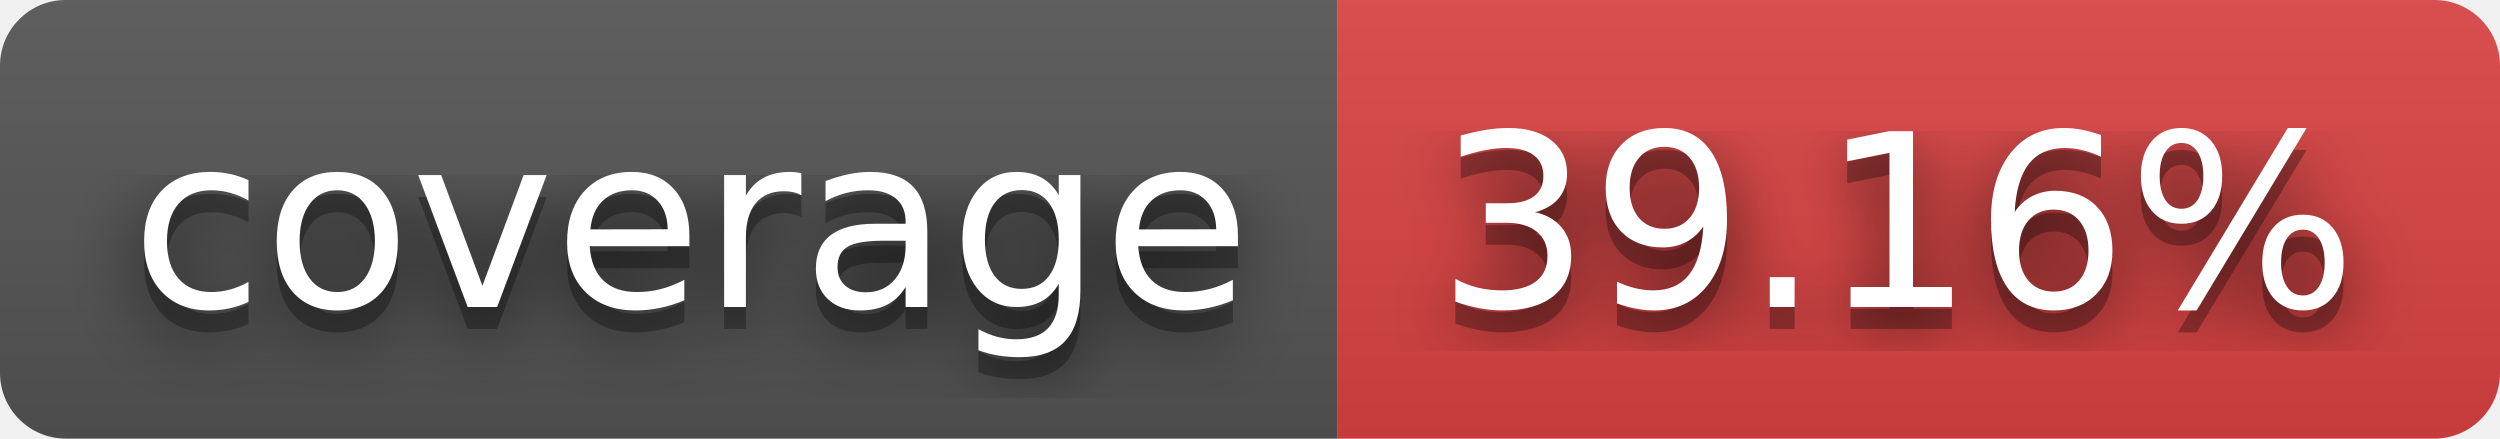
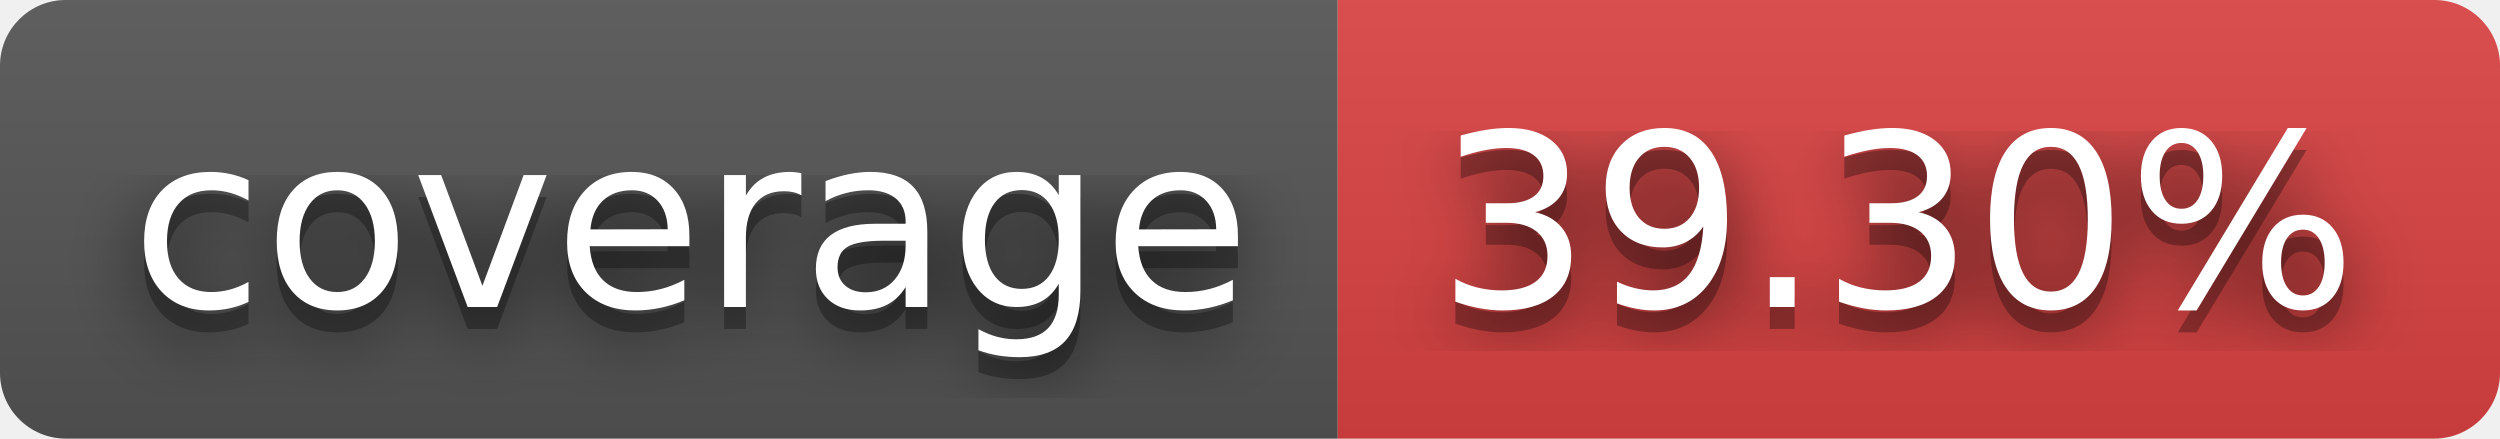
- <svg xmlns="http://www.w3.org/2000/svg" width="114" height="20" role="img" aria-label="coverage: 39.16%">
+ <svg xmlns="http://www.w3.org/2000/svg" width="114" height="20" role="img" aria-label="coverage: 39.30%">
  <filter id="blur">
    <feGaussianBlur stdDeviation="16" />
  </filter>
  <linearGradient id="s" x2="0" y2="100%">
    <stop offset="0" stop-color="#bbb" stop-opacity=".1" />
    <stop offset="1" stop-opacity=".1" />
  </linearGradient>
  <clipPath id="r">
    <rect width="114" height="20" rx="3" />
  </clipPath>
  <g clip-path="url(#r)">
    <rect width="61" height="20" fill="#555" />
    <rect x="61" width="53" height="20" fill="#dd4343" />
    <rect width="114" height="20" fill="url(#s)" />
  </g>
  <g fill="#fff" text-anchor="middle" font-family="Verdana,Geneva,DejaVu Sans,sans-serif" text-rendering="geometricPrecision" font-size="110">
    <g transform="scale(.1)">
      <g aria-hidden="true" fill="#010101">
        <text x="315" y="150" fill-opacity=".8" filter="url(#blur)" textLength="510">coverage</text>
        <text x="315" y="150" fill-opacity=".3" textLength="510">coverage</text>
      </g>
      <text x="315" y="140" textLength="510">coverage</text>
    </g>
    <g transform="scale(.1)">
      <g aria-hidden="true" fill="#010101">
-         <text x="865" y="150" fill-opacity=".8" filter="url(#blur)" textLength="430">39.16%</text>
-         <text x="865" y="150" fill-opacity=".3" textLength="430">39.16%</text>
+         <text x="865" y="150" fill-opacity=".8" filter="url(#blur)" textLength="430">39.30%</text>
+         <text x="865" y="150" fill-opacity=".3" textLength="430">39.30%</text>
      </g>
-       <text x="865" y="140" textLength="430">39.16%</text>
+       <text x="865" y="140" textLength="430">39.30%</text>
    </g>
  </g>
</svg>
